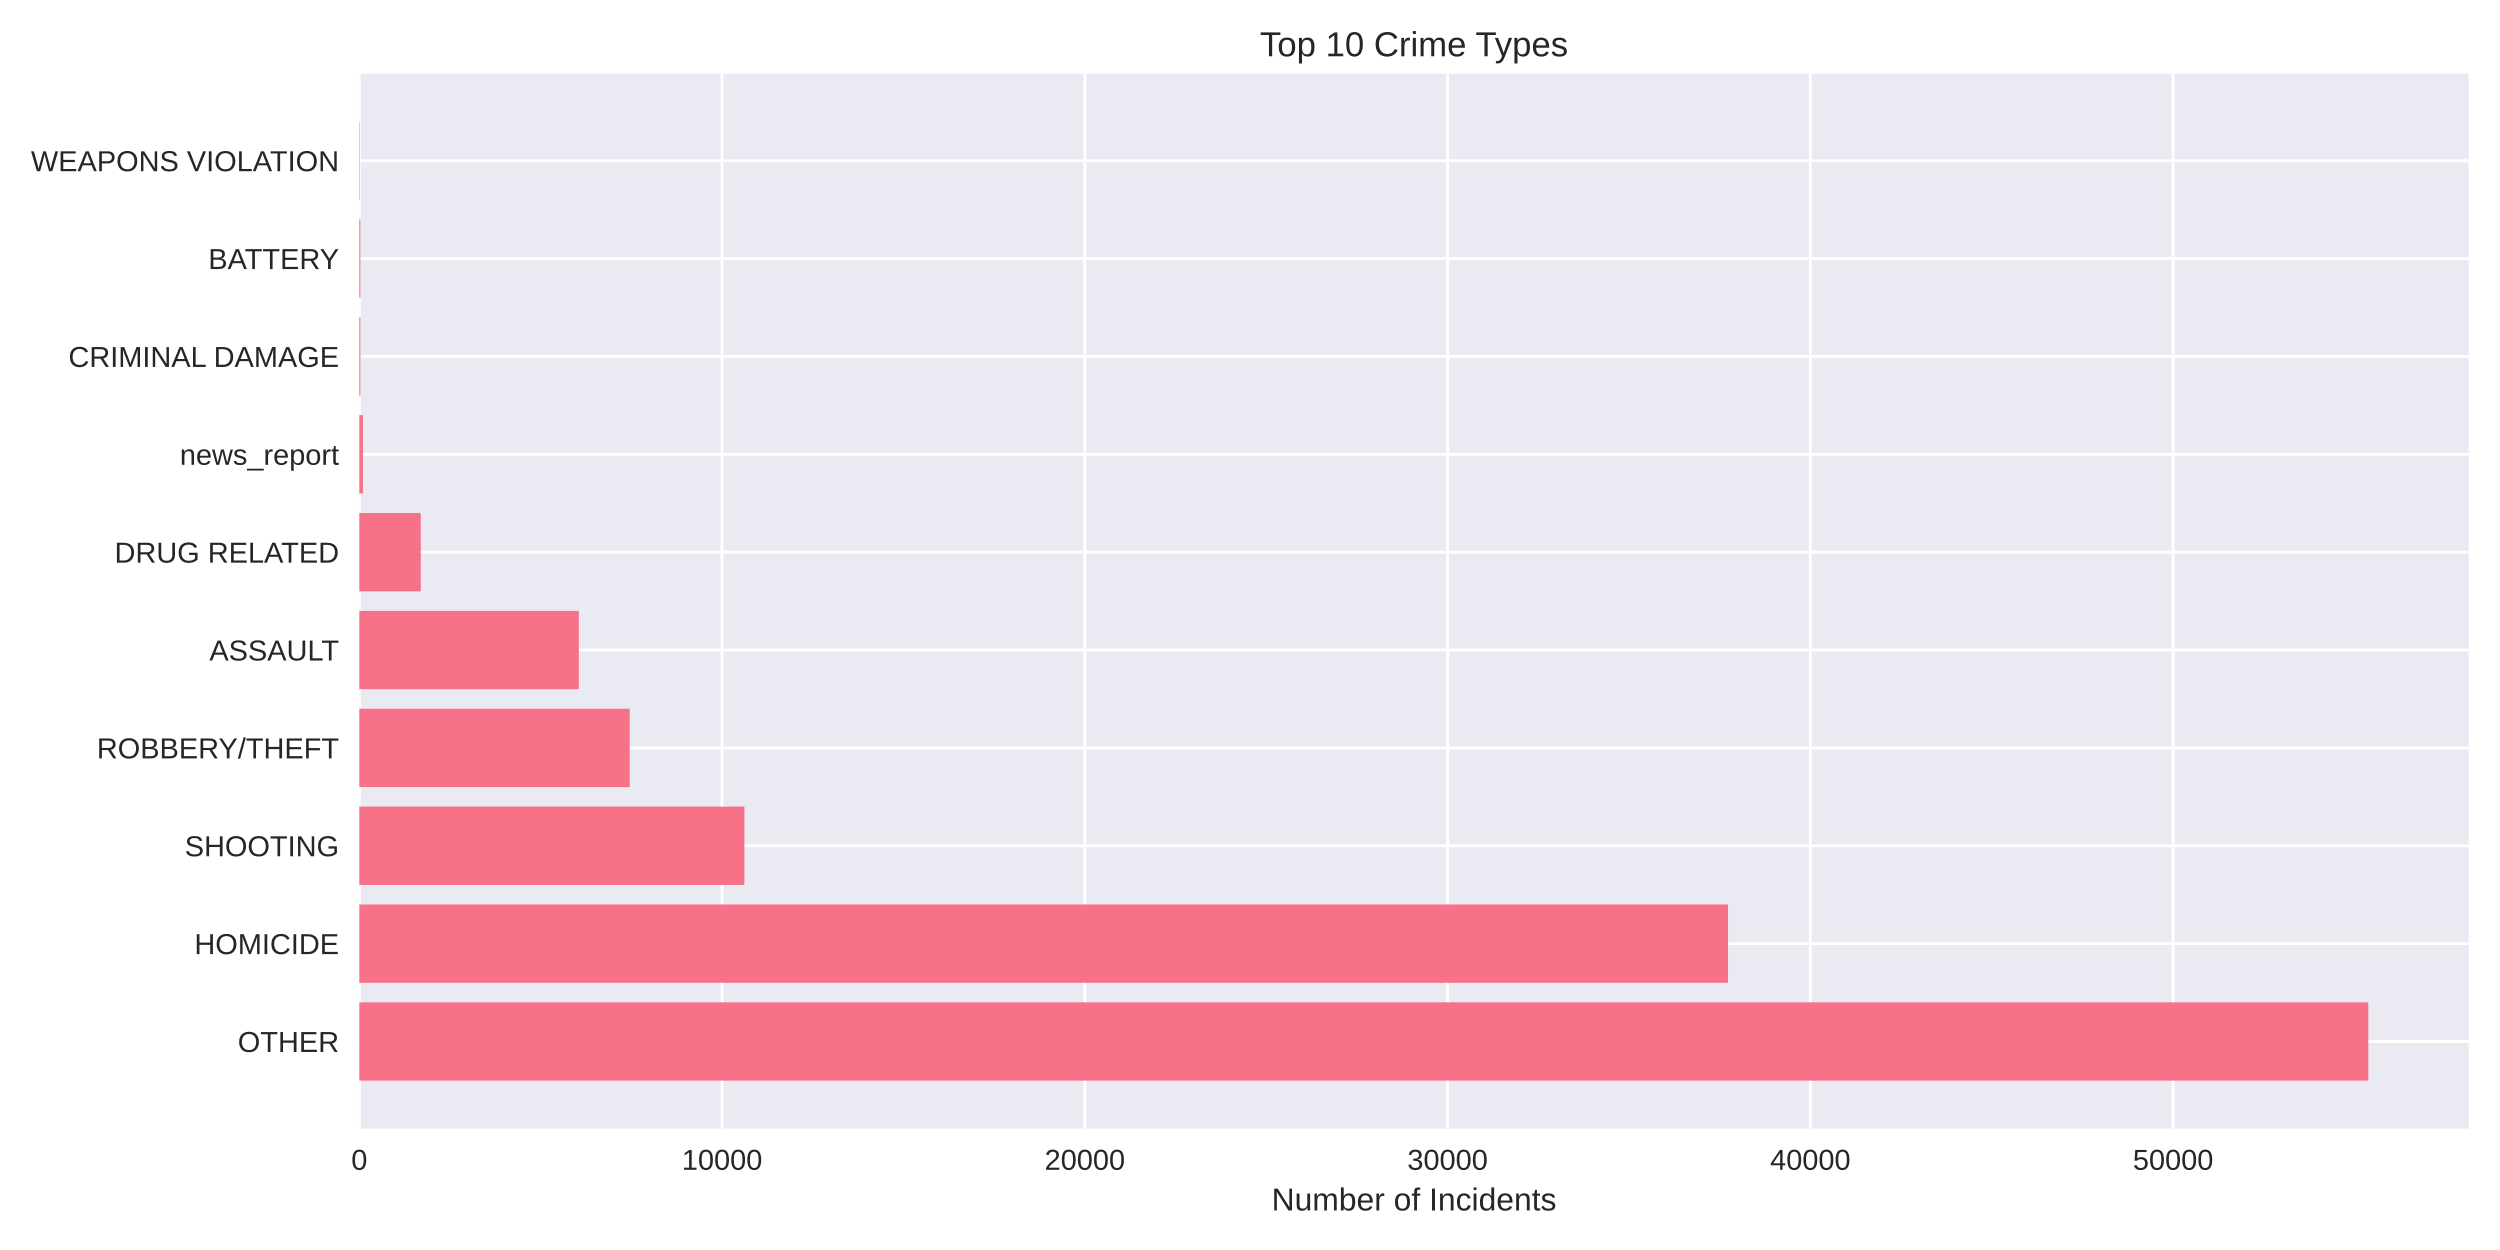
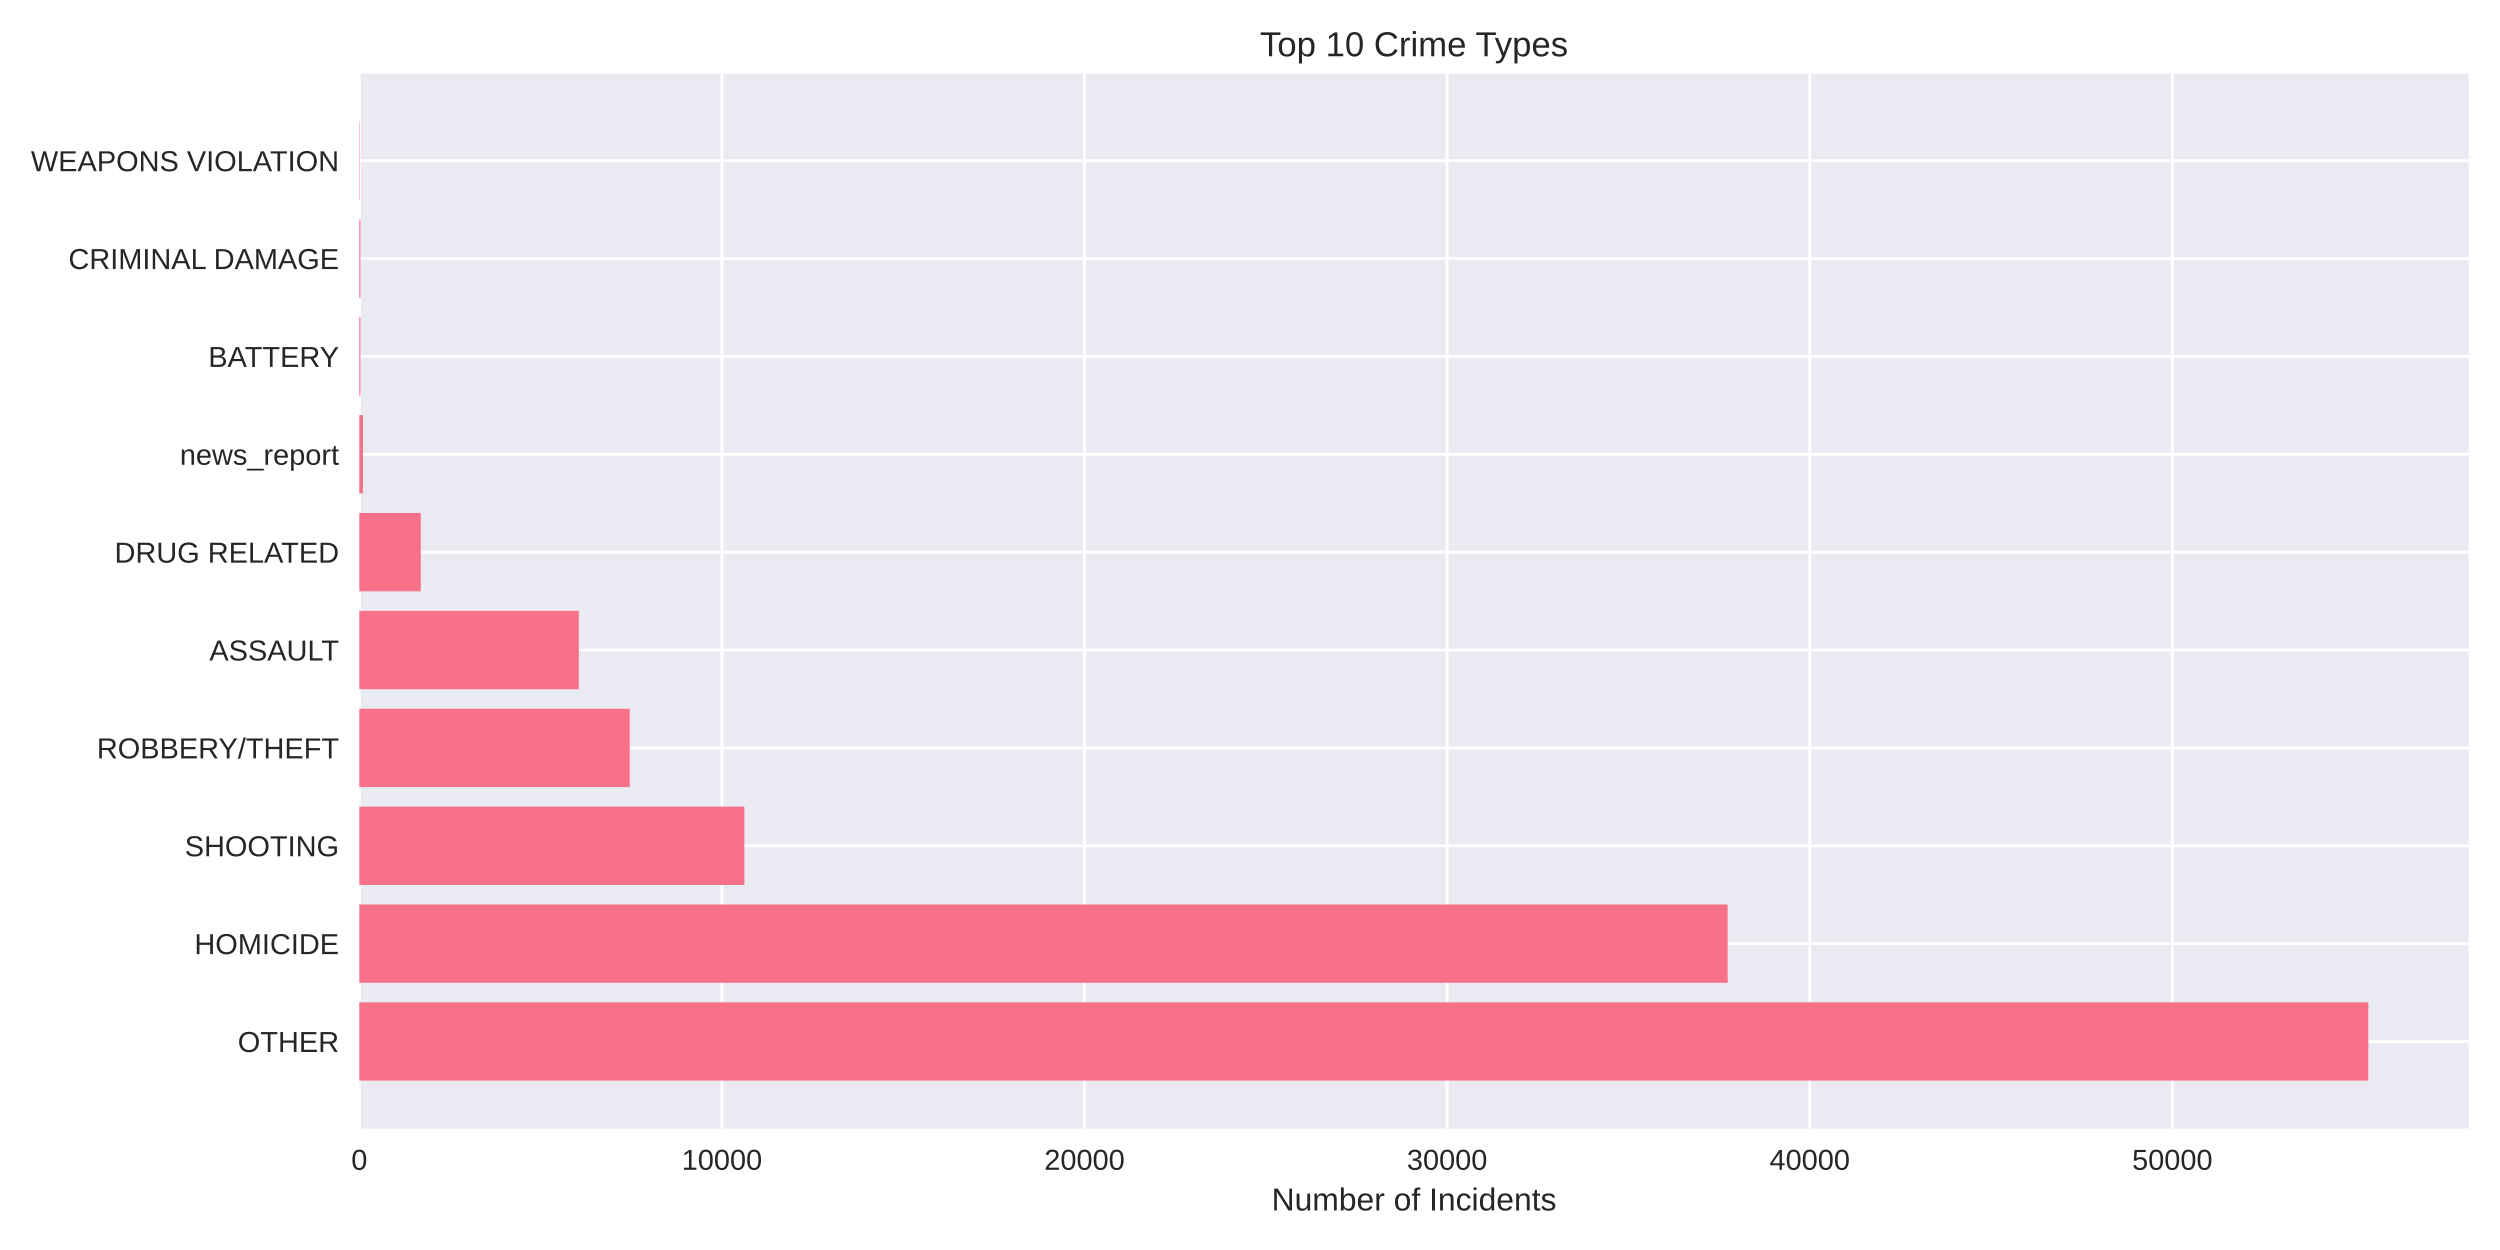
<svg xmlns="http://www.w3.org/2000/svg" width="864pt" height="432pt" viewBox="0 0 864 432" version="1.1">
  <defs>
    <style type="text/css">*{stroke-linejoin: round; stroke-linecap: butt}</style>
  </defs>
  <g id="figure_1">
    <g id="patch_1">
      <path d="M 0 432  L 864 432  L 864 0  L 0 0  z " style="fill: #ffffff" />
    </g>
    <g id="axes_1">
      <g id="patch_2">
        <path d="M 124.18 390.04  L 853.2 390.04  L 853.2 25.44  L 124.18 25.44  z " style="fill: #eaeaf2" />
      </g>
      <g id="matplotlib.axis_1">
        <g id="xtick_1">
          <g id="line2d_1">
-             <path d="M 124.18 390.04  L 124.18 25.44  " clip-path="url(#p29d883079e)" style="fill: none; stroke: #ffffff; stroke-linecap: round" />
+             <path d="M 124.18 390.04  L 124.18 25.44  " clip-path="url(#p6aa6e7a42e)" style="fill: none; stroke: #ffffff; stroke-linecap: round" />
          </g>
          <g id="line2d_2" />
          <g id="text_1">
            <text style="fill: #262626; font: 10px 'Arial', 'Liberation Sans', 'DejaVu Sans', 'Bitstream Vera Sans', sans-serif; text-anchor: middle" x="124.18" y="404.287" transform="rotate(-0 124.18 404.2869)">0</text>
          </g>
        </g>
        <g id="xtick_2">
          <g id="line2d_3">
-             <path d="M 249.549 390.04  L 249.549 25.44  " clip-path="url(#p29d883079e)" style="fill: none; stroke: #ffffff; stroke-linecap: round" />
+             <path d="M 249.494 390.04  L 249.494 25.44  " clip-path="url(#p6aa6e7a42e)" style="fill: none; stroke: #ffffff; stroke-linecap: round" />
          </g>
          <g id="line2d_4" />
          <g id="text_2">
-             <text style="fill: #262626; font: 10px 'Arial', 'Liberation Sans', 'DejaVu Sans', 'Bitstream Vera Sans', sans-serif; text-anchor: middle" x="249.549" y="404.287" transform="rotate(-0 249.5488 404.2869)">10000</text>
+             <text style="fill: #262626; font: 10px 'Arial', 'Liberation Sans', 'DejaVu Sans', 'Bitstream Vera Sans', sans-serif; text-anchor: middle" x="249.494" y="404.287" transform="rotate(-0 249.4945 404.2869)">10000</text>
          </g>
        </g>
        <g id="xtick_3">
          <g id="line2d_5">
-             <path d="M 374.918 390.04  L 374.918 25.44  " clip-path="url(#p29d883079e)" style="fill: none; stroke: #ffffff; stroke-linecap: round" />
+             <path d="M 374.809 390.04  L 374.809 25.44  " clip-path="url(#p6aa6e7a42e)" style="fill: none; stroke: #ffffff; stroke-linecap: round" />
          </g>
          <g id="line2d_6" />
          <g id="text_3">
-             <text style="fill: #262626; font: 10px 'Arial', 'Liberation Sans', 'DejaVu Sans', 'Bitstream Vera Sans', sans-serif; text-anchor: middle" x="374.918" y="404.287" transform="rotate(-0 374.9175 404.2869)">20000</text>
+             <text style="fill: #262626; font: 10px 'Arial', 'Liberation Sans', 'DejaVu Sans', 'Bitstream Vera Sans', sans-serif; text-anchor: middle" x="374.809" y="404.287" transform="rotate(-0 374.8089 404.2869)">20000</text>
          </g>
        </g>
        <g id="xtick_4">
          <g id="line2d_7">
-             <path d="M 500.286 390.04  L 500.286 25.44  " clip-path="url(#p29d883079e)" style="fill: none; stroke: #ffffff; stroke-linecap: round" />
+             <path d="M 500.123 390.04  L 500.123 25.44  " clip-path="url(#p6aa6e7a42e)" style="fill: none; stroke: #ffffff; stroke-linecap: round" />
          </g>
          <g id="line2d_8" />
          <g id="text_4">
-             <text style="fill: #262626; font: 10px 'Arial', 'Liberation Sans', 'DejaVu Sans', 'Bitstream Vera Sans', sans-serif; text-anchor: middle" x="500.286" y="404.287" transform="rotate(-0 500.2863 404.2869)">30000</text>
+             <text style="fill: #262626; font: 10px 'Arial', 'Liberation Sans', 'DejaVu Sans', 'Bitstream Vera Sans', sans-serif; text-anchor: middle" x="500.123" y="404.287" transform="rotate(-0 500.1234 404.2869)">30000</text>
          </g>
        </g>
        <g id="xtick_5">
          <g id="line2d_9">
-             <path d="M 625.655 390.04  L 625.655 25.44  " clip-path="url(#p29d883079e)" style="fill: none; stroke: #ffffff; stroke-linecap: round" />
+             <path d="M 625.438 390.04  L 625.438 25.44  " clip-path="url(#p6aa6e7a42e)" style="fill: none; stroke: #ffffff; stroke-linecap: round" />
          </g>
          <g id="line2d_10" />
          <g id="text_5">
-             <text style="fill: #262626; font: 10px 'Arial', 'Liberation Sans', 'DejaVu Sans', 'Bitstream Vera Sans', sans-serif; text-anchor: middle" x="625.655" y="404.287" transform="rotate(-0 625.6551 404.2869)">40000</text>
+             <text style="fill: #262626; font: 10px 'Arial', 'Liberation Sans', 'DejaVu Sans', 'Bitstream Vera Sans', sans-serif; text-anchor: middle" x="625.438" y="404.287" transform="rotate(-0 625.4378 404.2869)">40000</text>
          </g>
        </g>
        <g id="xtick_6">
          <g id="line2d_11">
-             <path d="M 751.024 390.04  L 751.024 25.44  " clip-path="url(#p29d883079e)" style="fill: none; stroke: #ffffff; stroke-linecap: round" />
+             <path d="M 750.752 390.04  L 750.752 25.44  " clip-path="url(#p6aa6e7a42e)" style="fill: none; stroke: #ffffff; stroke-linecap: round" />
          </g>
          <g id="line2d_12" />
          <g id="text_6">
-             <text style="fill: #262626; font: 10px 'Arial', 'Liberation Sans', 'DejaVu Sans', 'Bitstream Vera Sans', sans-serif; text-anchor: middle" x="751.024" y="404.287" transform="rotate(-0 751.0238 404.2869)">50000</text>
+             <text style="fill: #262626; font: 10px 'Arial', 'Liberation Sans', 'DejaVu Sans', 'Bitstream Vera Sans', sans-serif; text-anchor: middle" x="750.752" y="404.287" transform="rotate(-0 750.7523 404.2869)">50000</text>
          </g>
        </g>
        <g id="text_7">
          <text style="fill: #262626; font: 11px 'Arial', 'Liberation Sans', 'DejaVu Sans', 'Bitstream Vera Sans', sans-serif; text-anchor: middle" x="488.69" y="418.333" transform="rotate(-0 488.69 418.3334)">Number of Incidents</text>
        </g>
      </g>
      <g id="matplotlib.axis_2">
        <g id="ytick_1">
          <g id="line2d_13">
-             <path d="M 124.18 359.939  L 853.2 359.939  " clip-path="url(#p29d883079e)" style="fill: none; stroke: #ffffff; stroke-linecap: round" />
+             <path d="M 124.18 359.939  L 853.2 359.939  " clip-path="url(#p6aa6e7a42e)" style="fill: none; stroke: #ffffff; stroke-linecap: round" />
          </g>
          <g id="line2d_14" />
          <g id="text_8">
            <text style="fill: #262626; font: 10px 'Arial', 'Liberation Sans', 'DejaVu Sans', 'Bitstream Vera Sans', sans-serif; text-anchor: end" x="117.18" y="363.562" transform="rotate(-0 117.18 363.562)">OTHER</text>
          </g>
        </g>
        <g id="ytick_2">
          <g id="line2d_15">
-             <path d="M 124.18 326.117  L 853.2 326.117  " clip-path="url(#p29d883079e)" style="fill: none; stroke: #ffffff; stroke-linecap: round" />
+             <path d="M 124.18 326.117  L 853.2 326.117  " clip-path="url(#p6aa6e7a42e)" style="fill: none; stroke: #ffffff; stroke-linecap: round" />
          </g>
          <g id="line2d_16" />
          <g id="text_9">
            <text style="fill: #262626; font: 10px 'Arial', 'Liberation Sans', 'DejaVu Sans', 'Bitstream Vera Sans', sans-serif; text-anchor: end" x="117.18" y="329.74" transform="rotate(-0 117.18 329.7401)">HOMICIDE</text>
          </g>
        </g>
        <g id="ytick_3">
          <g id="line2d_17">
-             <path d="M 124.18 292.295  L 853.2 292.295  " clip-path="url(#p29d883079e)" style="fill: none; stroke: #ffffff; stroke-linecap: round" />
+             <path d="M 124.18 292.295  L 853.2 292.295  " clip-path="url(#p6aa6e7a42e)" style="fill: none; stroke: #ffffff; stroke-linecap: round" />
          </g>
          <g id="line2d_18" />
          <g id="text_10">
            <text style="fill: #262626; font: 10px 'Arial', 'Liberation Sans', 'DejaVu Sans', 'Bitstream Vera Sans', sans-serif; text-anchor: end" x="117.18" y="295.918" transform="rotate(-0 117.18 295.9182)">SHOOTING</text>
          </g>
        </g>
        <g id="ytick_4">
          <g id="line2d_19">
-             <path d="M 124.18 258.473  L 853.2 258.473  " clip-path="url(#p29d883079e)" style="fill: none; stroke: #ffffff; stroke-linecap: round" />
+             <path d="M 124.18 258.473  L 853.2 258.473  " clip-path="url(#p6aa6e7a42e)" style="fill: none; stroke: #ffffff; stroke-linecap: round" />
          </g>
          <g id="line2d_20" />
          <g id="text_11">
            <text style="fill: #262626; font: 10px 'Arial', 'Liberation Sans', 'DejaVu Sans', 'Bitstream Vera Sans', sans-serif; text-anchor: end" x="117.18" y="262.096" transform="rotate(-0 117.18 262.0963)">ROBBERY/THEFT</text>
          </g>
        </g>
        <g id="ytick_5">
          <g id="line2d_21">
-             <path d="M 124.18 224.651  L 853.2 224.651  " clip-path="url(#p29d883079e)" style="fill: none; stroke: #ffffff; stroke-linecap: round" />
+             <path d="M 124.18 224.651  L 853.2 224.651  " clip-path="url(#p6aa6e7a42e)" style="fill: none; stroke: #ffffff; stroke-linecap: round" />
          </g>
          <g id="line2d_22" />
          <g id="text_12">
            <text style="fill: #262626; font: 10px 'Arial', 'Liberation Sans', 'DejaVu Sans', 'Bitstream Vera Sans', sans-serif; text-anchor: end" x="117.18" y="228.274" transform="rotate(-0 117.18 228.2744)">ASSAULT</text>
          </g>
        </g>
        <g id="ytick_6">
          <g id="line2d_23">
-             <path d="M 124.18 190.829  L 853.2 190.829  " clip-path="url(#p29d883079e)" style="fill: none; stroke: #ffffff; stroke-linecap: round" />
+             <path d="M 124.18 190.829  L 853.2 190.829  " clip-path="url(#p6aa6e7a42e)" style="fill: none; stroke: #ffffff; stroke-linecap: round" />
          </g>
          <g id="line2d_24" />
          <g id="text_13">
            <text style="fill: #262626; font: 10px 'Arial', 'Liberation Sans', 'DejaVu Sans', 'Bitstream Vera Sans', sans-serif; text-anchor: end" x="117.18" y="194.452" transform="rotate(-0 117.18 194.4525)">DRUG RELATED</text>
          </g>
        </g>
        <g id="ytick_7">
          <g id="line2d_25">
-             <path d="M 124.18 157.007  L 853.2 157.007  " clip-path="url(#p29d883079e)" style="fill: none; stroke: #ffffff; stroke-linecap: round" />
+             <path d="M 124.18 157.007  L 853.2 157.007  " clip-path="url(#p6aa6e7a42e)" style="fill: none; stroke: #ffffff; stroke-linecap: round" />
          </g>
          <g id="line2d_26" />
          <g id="text_14">
            <text style="fill: #262626; font: 10px 'Arial', 'Liberation Sans', 'DejaVu Sans', 'Bitstream Vera Sans', sans-serif; text-anchor: end" x="117.18" y="160.631" transform="rotate(-0 117.18 160.6306)">news_report</text>
          </g>
        </g>
        <g id="ytick_8">
          <g id="line2d_27">
-             <path d="M 124.18 123.185  L 853.2 123.185  " clip-path="url(#p29d883079e)" style="fill: none; stroke: #ffffff; stroke-linecap: round" />
+             <path d="M 124.18 123.185  L 853.2 123.185  " clip-path="url(#p6aa6e7a42e)" style="fill: none; stroke: #ffffff; stroke-linecap: round" />
          </g>
          <g id="line2d_28" />
          <g id="text_15">
-             <text style="fill: #262626; font: 10px 'Arial', 'Liberation Sans', 'DejaVu Sans', 'Bitstream Vera Sans', sans-serif; text-anchor: end" x="117.18" y="126.809" transform="rotate(-0 117.18 126.8087)">CRIMINAL DAMAGE</text>
+             <text style="fill: #262626; font: 10px 'Arial', 'Liberation Sans', 'DejaVu Sans', 'Bitstream Vera Sans', sans-serif; text-anchor: end" x="117.18" y="126.809" transform="rotate(-0 117.18 126.8087)">BATTERY</text>
          </g>
        </g>
        <g id="ytick_9">
          <g id="line2d_29">
-             <path d="M 124.18 89.363  L 853.2 89.363  " clip-path="url(#p29d883079e)" style="fill: none; stroke: #ffffff; stroke-linecap: round" />
+             <path d="M 124.18 89.363  L 853.2 89.363  " clip-path="url(#p6aa6e7a42e)" style="fill: none; stroke: #ffffff; stroke-linecap: round" />
          </g>
          <g id="line2d_30" />
          <g id="text_16">
-             <text style="fill: #262626; font: 10px 'Arial', 'Liberation Sans', 'DejaVu Sans', 'Bitstream Vera Sans', sans-serif; text-anchor: end" x="117.18" y="92.987" transform="rotate(-0 117.18 92.98681)">BATTERY</text>
+             <text style="fill: #262626; font: 10px 'Arial', 'Liberation Sans', 'DejaVu Sans', 'Bitstream Vera Sans', sans-serif; text-anchor: end" x="117.18" y="92.987" transform="rotate(-0 117.18 92.98681)">CRIMINAL DAMAGE</text>
          </g>
        </g>
        <g id="ytick_10">
          <g id="line2d_31">
-             <path d="M 124.18 55.541  L 853.2 55.541  " clip-path="url(#p29d883079e)" style="fill: none; stroke: #ffffff; stroke-linecap: round" />
+             <path d="M 124.18 55.541  L 853.2 55.541  " clip-path="url(#p6aa6e7a42e)" style="fill: none; stroke: #ffffff; stroke-linecap: round" />
          </g>
          <g id="line2d_32" />
          <g id="text_17">
            <text style="fill: #262626; font: 10px 'Arial', 'Liberation Sans', 'DejaVu Sans', 'Bitstream Vera Sans', sans-serif; text-anchor: end" x="117.18" y="59.165" transform="rotate(-0 117.18 59.16492)">WEAPONS VIOLATION</text>
          </g>
        </g>
      </g>
      <g id="patch_3">
-         <path d="M 124.18 373.467  L 818.485 373.467  L 818.485 346.41  L 124.18 346.41  z " clip-path="url(#p29d883079e)" style="fill: #f77189" />
+         <path d="M 124.18 373.467  L 818.485 373.467  L 818.485 346.41  L 124.18 346.41  z " clip-path="url(#p6aa6e7a42e)" style="fill: #f77189" />
      </g>
      <g id="patch_4">
-         <path d="M 124.18 339.645  L 597.209 339.645  L 597.209 312.588  L 124.18 312.588  z " clip-path="url(#p29d883079e)" style="fill: #f77189" />
+         <path d="M 124.18 339.645  L 597.067 339.645  L 597.067 312.588  L 124.18 312.588  z " clip-path="url(#p6aa6e7a42e)" style="fill: #f77189" />
      </g>
      <g id="patch_5">
-         <path d="M 124.18 305.823  L 257.259 305.823  L 257.259 278.766  L 124.18 278.766  z " clip-path="url(#p29d883079e)" style="fill: #f77189" />
+         <path d="M 124.18 305.823  L 257.239 305.823  L 257.239 278.766  L 124.18 278.766  z " clip-path="url(#p6aa6e7a42e)" style="fill: #f77189" />
      </g>
      <g id="patch_6">
-         <path d="M 124.18 272.002  L 217.63 272.002  L 217.63 244.944  L 124.18 244.944  z " clip-path="url(#p29d883079e)" style="fill: #f77189" />
+         <path d="M 124.18 272.002  L 217.627 272.002  L 217.627 244.944  L 124.18 244.944  z " clip-path="url(#p6aa6e7a42e)" style="fill: #f77189" />
      </g>
      <g id="patch_7">
-         <path d="M 124.18 238.18  L 200.041 238.18  L 200.041 211.122  L 124.18 211.122  z " clip-path="url(#p29d883079e)" style="fill: #f77189" />
+         <path d="M 124.18 238.18  L 200.045 238.18  L 200.045 211.122  L 124.18 211.122  z " clip-path="url(#p6aa6e7a42e)" style="fill: #f77189" />
      </g>
      <g id="patch_8">
-         <path d="M 124.18 204.358  L 145.417 204.358  L 145.417 177.3  L 124.18 177.3  z " clip-path="url(#p29d883079e)" style="fill: #f77189" />
+         <path d="M 124.18 204.358  L 145.421 204.358  L 145.421 177.3  L 124.18 177.3  z " clip-path="url(#p6aa6e7a42e)" style="fill: #f77189" />
      </g>
      <g id="patch_9">
-         <path d="M 124.18 170.536  L 125.434 170.536  L 125.434 143.478  L 124.18 143.478  z " clip-path="url(#p29d883079e)" style="fill: #f77189" />
+         <path d="M 124.18 170.536  L 125.433 170.536  L 125.433 143.478  L 124.18 143.478  z " clip-path="url(#p6aa6e7a42e)" style="fill: #f77189" />
      </g>
      <g id="patch_10">
-         <path d="M 124.18 136.714  L 124.569 136.714  L 124.569 109.657  L 124.18 109.657  z " clip-path="url(#p29d883079e)" style="fill: #f77189" />
+         <path d="M 124.18 136.714  L 124.568 136.714  L 124.568 109.657  L 124.18 109.657  z " clip-path="url(#p6aa6e7a42e)" style="fill: #f77189" />
      </g>
      <g id="patch_11">
-         <path d="M 124.18 102.892  L 124.569 102.892  L 124.569 75.835  L 124.18 75.835  z " clip-path="url(#p29d883079e)" style="fill: #f77189" />
+         <path d="M 124.18 102.892  L 124.568 102.892  L 124.568 75.835  L 124.18 75.835  z " clip-path="url(#p6aa6e7a42e)" style="fill: #f77189" />
      </g>
      <g id="patch_12">
-         <path d="M 124.18 69.07  L 124.318 69.07  L 124.318 42.013  L 124.18 42.013  z " clip-path="url(#p29d883079e)" style="fill: #f77189" />
+         <path d="M 124.18 69.07  L 124.318 69.07  L 124.318 42.013  L 124.18 42.013  z " clip-path="url(#p6aa6e7a42e)" style="fill: #f77189" />
      </g>
      <g id="patch_13">
        <path d="M 124.18 390.04  L 124.18 25.44  " style="fill: none" />
      </g>
      <g id="patch_14">
        <path d="M 853.2 390.04  L 853.2 25.44  " style="fill: none" />
      </g>
      <g id="patch_15">
        <path d="M 124.18 390.04  L 853.2 390.04  " style="fill: none" />
      </g>
      <g id="patch_16">
        <path d="M 124.18 25.44  L 853.2 25.44  " style="fill: none" />
      </g>
      <g id="text_18">
        <text style="fill: #262626; font: 12px 'Arial', 'Liberation Sans', 'DejaVu Sans', 'Bitstream Vera Sans', sans-serif; text-anchor: middle" x="488.69" y="19.44" transform="rotate(-0 488.69 19.44)">Top 10 Crime Types</text>
      </g>
    </g>
  </g>
  <defs>
-     <clipPath id="p29d883079e">
+     <clipPath id="p6aa6e7a42e">
      <rect x="124.18" y="25.44" width="729.02" height="364.6" />
    </clipPath>
  </defs>
</svg>
